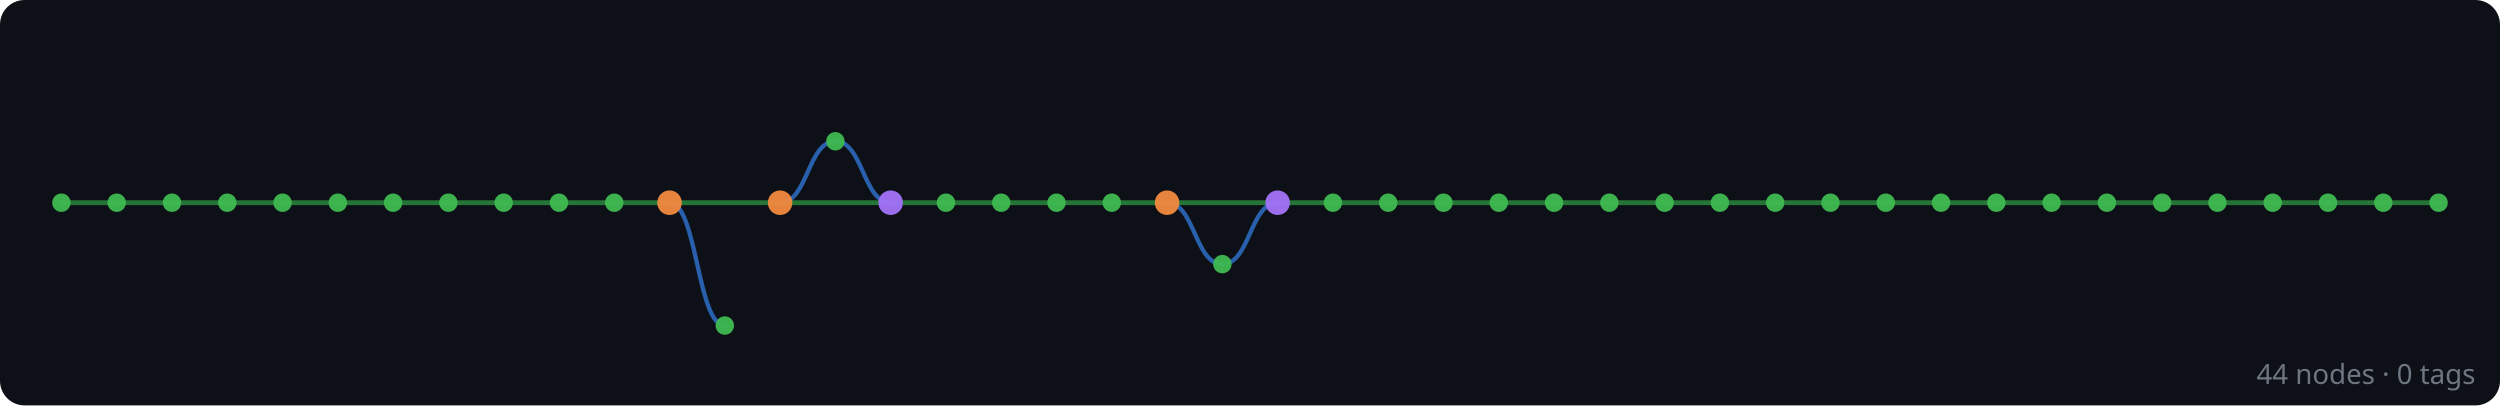
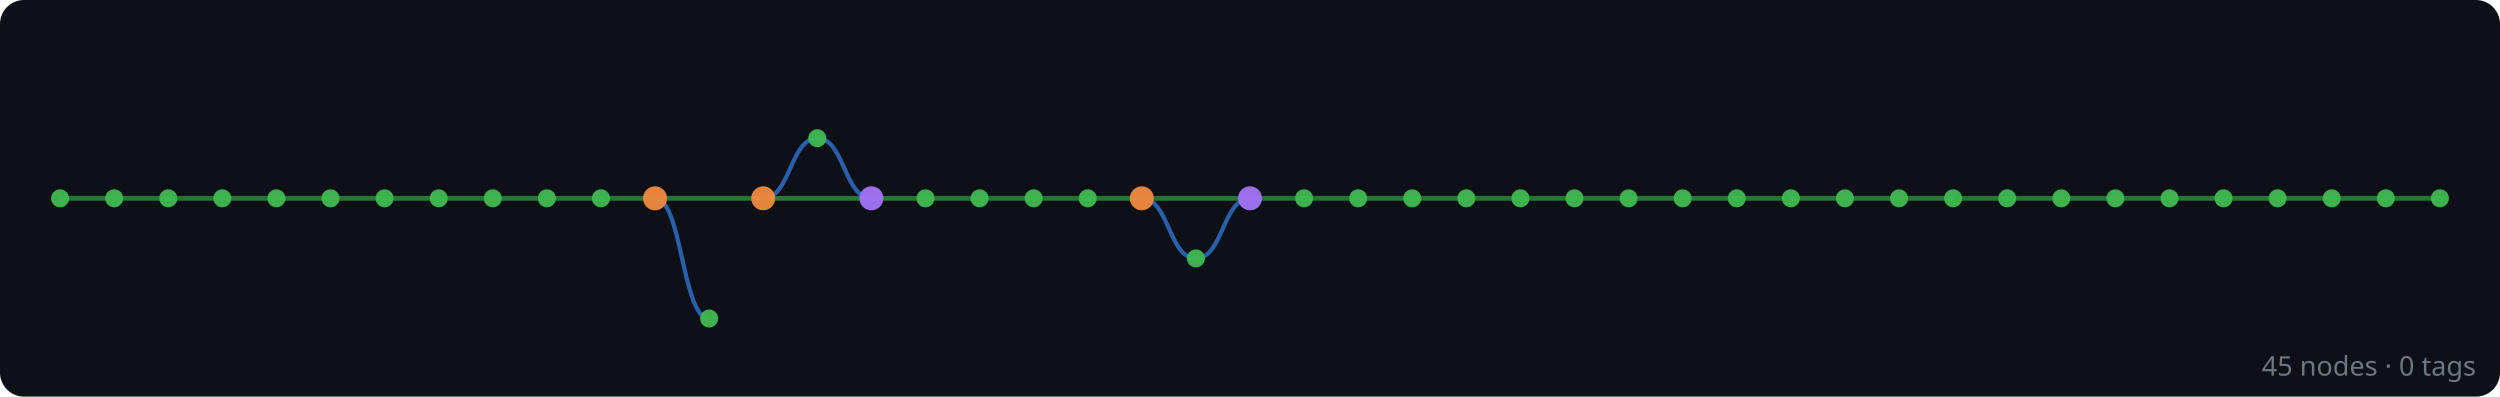
- <svg xmlns="http://www.w3.org/2000/svg" width="814" height="132" viewBox="0 0 814 132">
+ <svg xmlns="http://www.w3.org/2000/svg" width="832" height="132" viewBox="0 0 832 132">
  <rect width="100%" height="100%" fill="#0d1117" rx="8" />
  <g id="edges" stroke-linecap="round">
+     <line x1="812" y1="66" x2="794" y2="66" stroke="#2ea043" stroke-width="1.6" opacity="0.7" />
    <line x1="794" y1="66" x2="776" y2="66" stroke="#2ea043" stroke-width="1.6" opacity="0.7" />
    <line x1="776" y1="66" x2="758" y2="66" stroke="#2ea043" stroke-width="1.6" opacity="0.7" />
    <line x1="758" y1="66" x2="740" y2="66" stroke="#2ea043" stroke-width="1.6" opacity="0.7" />
    <line x1="740" y1="66" x2="722" y2="66" stroke="#2ea043" stroke-width="1.6" opacity="0.7" />
    <line x1="722" y1="66" x2="704" y2="66" stroke="#2ea043" stroke-width="1.6" opacity="0.7" />
    <line x1="704" y1="66" x2="686" y2="66" stroke="#2ea043" stroke-width="1.6" opacity="0.7" />
    <line x1="686" y1="66" x2="668" y2="66" stroke="#2ea043" stroke-width="1.6" opacity="0.7" />
    <line x1="668" y1="66" x2="650" y2="66" stroke="#2ea043" stroke-width="1.6" opacity="0.7" />
    <line x1="650" y1="66" x2="632" y2="66" stroke="#2ea043" stroke-width="1.6" opacity="0.7" />
    <line x1="632" y1="66" x2="614" y2="66" stroke="#2ea043" stroke-width="1.6" opacity="0.7" />
    <line x1="614" y1="66" x2="596" y2="66" stroke="#2ea043" stroke-width="1.6" opacity="0.7" />
    <line x1="596" y1="66" x2="578" y2="66" stroke="#2ea043" stroke-width="1.6" opacity="0.7" />
    <line x1="578" y1="66" x2="560" y2="66" stroke="#2ea043" stroke-width="1.6" opacity="0.7" />
    <line x1="560" y1="66" x2="542" y2="66" stroke="#2ea043" stroke-width="1.6" opacity="0.7" />
    <line x1="542" y1="66" x2="524" y2="66" stroke="#2ea043" stroke-width="1.6" opacity="0.7" />
    <line x1="524" y1="66" x2="506" y2="66" stroke="#2ea043" stroke-width="1.6" opacity="0.7" />
    <line x1="506" y1="66" x2="488" y2="66" stroke="#2ea043" stroke-width="1.6" opacity="0.7" />
    <line x1="488" y1="66" x2="470" y2="66" stroke="#2ea043" stroke-width="1.6" opacity="0.7" />
    <line x1="470" y1="66" x2="452" y2="66" stroke="#2ea043" stroke-width="1.6" opacity="0.7" />
    <line x1="452" y1="66" x2="434" y2="66" stroke="#2ea043" stroke-width="1.6" opacity="0.7" />
    <line x1="434" y1="66" x2="416" y2="66" stroke="#2ea043" stroke-width="1.6" opacity="0.7" />
    <line x1="416" y1="66" x2="380" y2="66" stroke="#2ea043" stroke-width="1.6" opacity="0.7" />
    <path d="M 416 66 C 407 66, 407 86, 398 86" fill="none" stroke="#388bfd" stroke-width="1.4" opacity="0.65" />
    <path d="M 398 86 C 389 86, 389 66, 380 66" fill="none" stroke="#388bfd" stroke-width="1.4" opacity="0.65" />
    <line x1="380" y1="66" x2="362" y2="66" stroke="#2ea043" stroke-width="1.6" opacity="0.7" />
    <line x1="362" y1="66" x2="344" y2="66" stroke="#2ea043" stroke-width="1.6" opacity="0.7" />
    <line x1="344" y1="66" x2="326" y2="66" stroke="#2ea043" stroke-width="1.6" opacity="0.7" />
    <line x1="326" y1="66" x2="308" y2="66" stroke="#2ea043" stroke-width="1.6" opacity="0.7" />
    <line x1="308" y1="66" x2="290" y2="66" stroke="#2ea043" stroke-width="1.6" opacity="0.7" />
    <line x1="290" y1="66" x2="254" y2="66" stroke="#2ea043" stroke-width="1.6" opacity="0.7" />
    <path d="M 290 66 C 281 66, 281 46, 272 46" fill="none" stroke="#388bfd" stroke-width="1.4" opacity="0.65" />
    <path d="M 272 46 C 263 46, 263 66, 254 66" fill="none" stroke="#388bfd" stroke-width="1.4" opacity="0.65" />
    <line x1="254" y1="66" x2="218" y2="66" stroke="#2ea043" stroke-width="1.6" opacity="0.7" />
    <path d="M 236 106 C 227 106, 227 66, 218 66" fill="none" stroke="#388bfd" stroke-width="1.4" opacity="0.65" />
    <line x1="218" y1="66" x2="200" y2="66" stroke="#2ea043" stroke-width="1.6" opacity="0.7" />
    <line x1="200" y1="66" x2="182" y2="66" stroke="#2ea043" stroke-width="1.6" opacity="0.7" />
    <line x1="182" y1="66" x2="164" y2="66" stroke="#2ea043" stroke-width="1.6" opacity="0.7" />
    <line x1="164" y1="66" x2="146" y2="66" stroke="#2ea043" stroke-width="1.6" opacity="0.7" />
    <line x1="146" y1="66" x2="128" y2="66" stroke="#2ea043" stroke-width="1.6" opacity="0.7" />
    <line x1="128" y1="66" x2="110" y2="66" stroke="#2ea043" stroke-width="1.6" opacity="0.7" />
    <line x1="110" y1="66" x2="92" y2="66" stroke="#2ea043" stroke-width="1.6" opacity="0.7" />
    <line x1="92" y1="66" x2="74" y2="66" stroke="#2ea043" stroke-width="1.6" opacity="0.7" />
    <line x1="74" y1="66" x2="56" y2="66" stroke="#2ea043" stroke-width="1.6" opacity="0.7" />
    <line x1="56" y1="66" x2="38" y2="66" stroke="#2ea043" stroke-width="1.6" opacity="0.7" />
    <line x1="38" y1="66" x2="20" y2="66" stroke="#2ea043" stroke-width="1.6" opacity="0.7" />
  </g>
  <g id="nodes">
+     <circle cx="812" cy="66" r="3" fill="#3fb950" opacity="0.95" />
    <circle cx="794" cy="66" r="3" fill="#3fb950" opacity="0.95" />
    <circle cx="776" cy="66" r="3" fill="#3fb950" opacity="0.95" />
    <circle cx="758" cy="66" r="3" fill="#3fb950" opacity="0.95" />
    <circle cx="740" cy="66" r="3" fill="#3fb950" opacity="0.95" />
    <circle cx="722" cy="66" r="3" fill="#3fb950" opacity="0.95" />
    <circle cx="704" cy="66" r="3" fill="#3fb950" opacity="0.95" />
    <circle cx="686" cy="66" r="3" fill="#3fb950" opacity="0.95" />
    <circle cx="668" cy="66" r="3" fill="#3fb950" opacity="0.95" />
    <circle cx="650" cy="66" r="3" fill="#3fb950" opacity="0.95" />
    <circle cx="632" cy="66" r="3" fill="#3fb950" opacity="0.95" />
    <circle cx="614" cy="66" r="3" fill="#3fb950" opacity="0.95" />
    <circle cx="596" cy="66" r="3" fill="#3fb950" opacity="0.95" />
    <circle cx="578" cy="66" r="3" fill="#3fb950" opacity="0.95" />
    <circle cx="560" cy="66" r="3" fill="#3fb950" opacity="0.95" />
    <circle cx="542" cy="66" r="3" fill="#3fb950" opacity="0.95" />
    <circle cx="524" cy="66" r="3" fill="#3fb950" opacity="0.95" />
    <circle cx="506" cy="66" r="3" fill="#3fb950" opacity="0.95" />
    <circle cx="488" cy="66" r="3" fill="#3fb950" opacity="0.95" />
    <circle cx="470" cy="66" r="3" fill="#3fb950" opacity="0.95" />
    <circle cx="452" cy="66" r="3" fill="#3fb950" opacity="0.95" />
    <circle cx="434" cy="66" r="3" fill="#3fb950" opacity="0.95" />
    <circle cx="416" cy="66" r="4" fill="#a371f7" opacity="0.95" />
    <circle cx="398" cy="86" r="3" fill="#3fb950" opacity="0.95" />
    <circle cx="380" cy="66" r="4" fill="#f0883e" opacity="0.95" />
    <circle cx="362" cy="66" r="3" fill="#3fb950" opacity="0.95" />
    <circle cx="344" cy="66" r="3" fill="#3fb950" opacity="0.95" />
    <circle cx="326" cy="66" r="3" fill="#3fb950" opacity="0.95" />
    <circle cx="308" cy="66" r="3" fill="#3fb950" opacity="0.95" />
    <circle cx="290" cy="66" r="4" fill="#a371f7" opacity="0.95" />
    <circle cx="272" cy="46" r="3" fill="#3fb950" opacity="0.95" />
    <circle cx="254" cy="66" r="4" fill="#f0883e" opacity="0.95" />
    <circle cx="236" cy="106" r="3" fill="#3fb950" opacity="0.95" />
    <circle cx="218" cy="66" r="4" fill="#f0883e" opacity="0.95" />
    <circle cx="200" cy="66" r="3" fill="#3fb950" opacity="0.95" />
    <circle cx="182" cy="66" r="3" fill="#3fb950" opacity="0.95" />
    <circle cx="164" cy="66" r="3" fill="#3fb950" opacity="0.95" />
    <circle cx="146" cy="66" r="3" fill="#3fb950" opacity="0.95" />
    <circle cx="128" cy="66" r="3" fill="#3fb950" opacity="0.95" />
    <circle cx="110" cy="66" r="3" fill="#3fb950" opacity="0.95" />
    <circle cx="92" cy="66" r="3" fill="#3fb950" opacity="0.95" />
    <circle cx="74" cy="66" r="3" fill="#3fb950" opacity="0.95" />
    <circle cx="56" cy="66" r="3" fill="#3fb950" opacity="0.95" />
    <circle cx="38" cy="66" r="3" fill="#3fb950" opacity="0.95" />
    <circle cx="20" cy="66" r="3" fill="#3fb950" opacity="0.95" />
  </g>
-   <text x="806" y="125" text-anchor="end" font-family="sans-serif" font-size="9" fill="#6e7681">44 nodes · 0 tags</text>
+   <text x="824" y="125" text-anchor="end" font-family="sans-serif" font-size="9" fill="#6e7681">45 nodes · 0 tags</text>
</svg>
